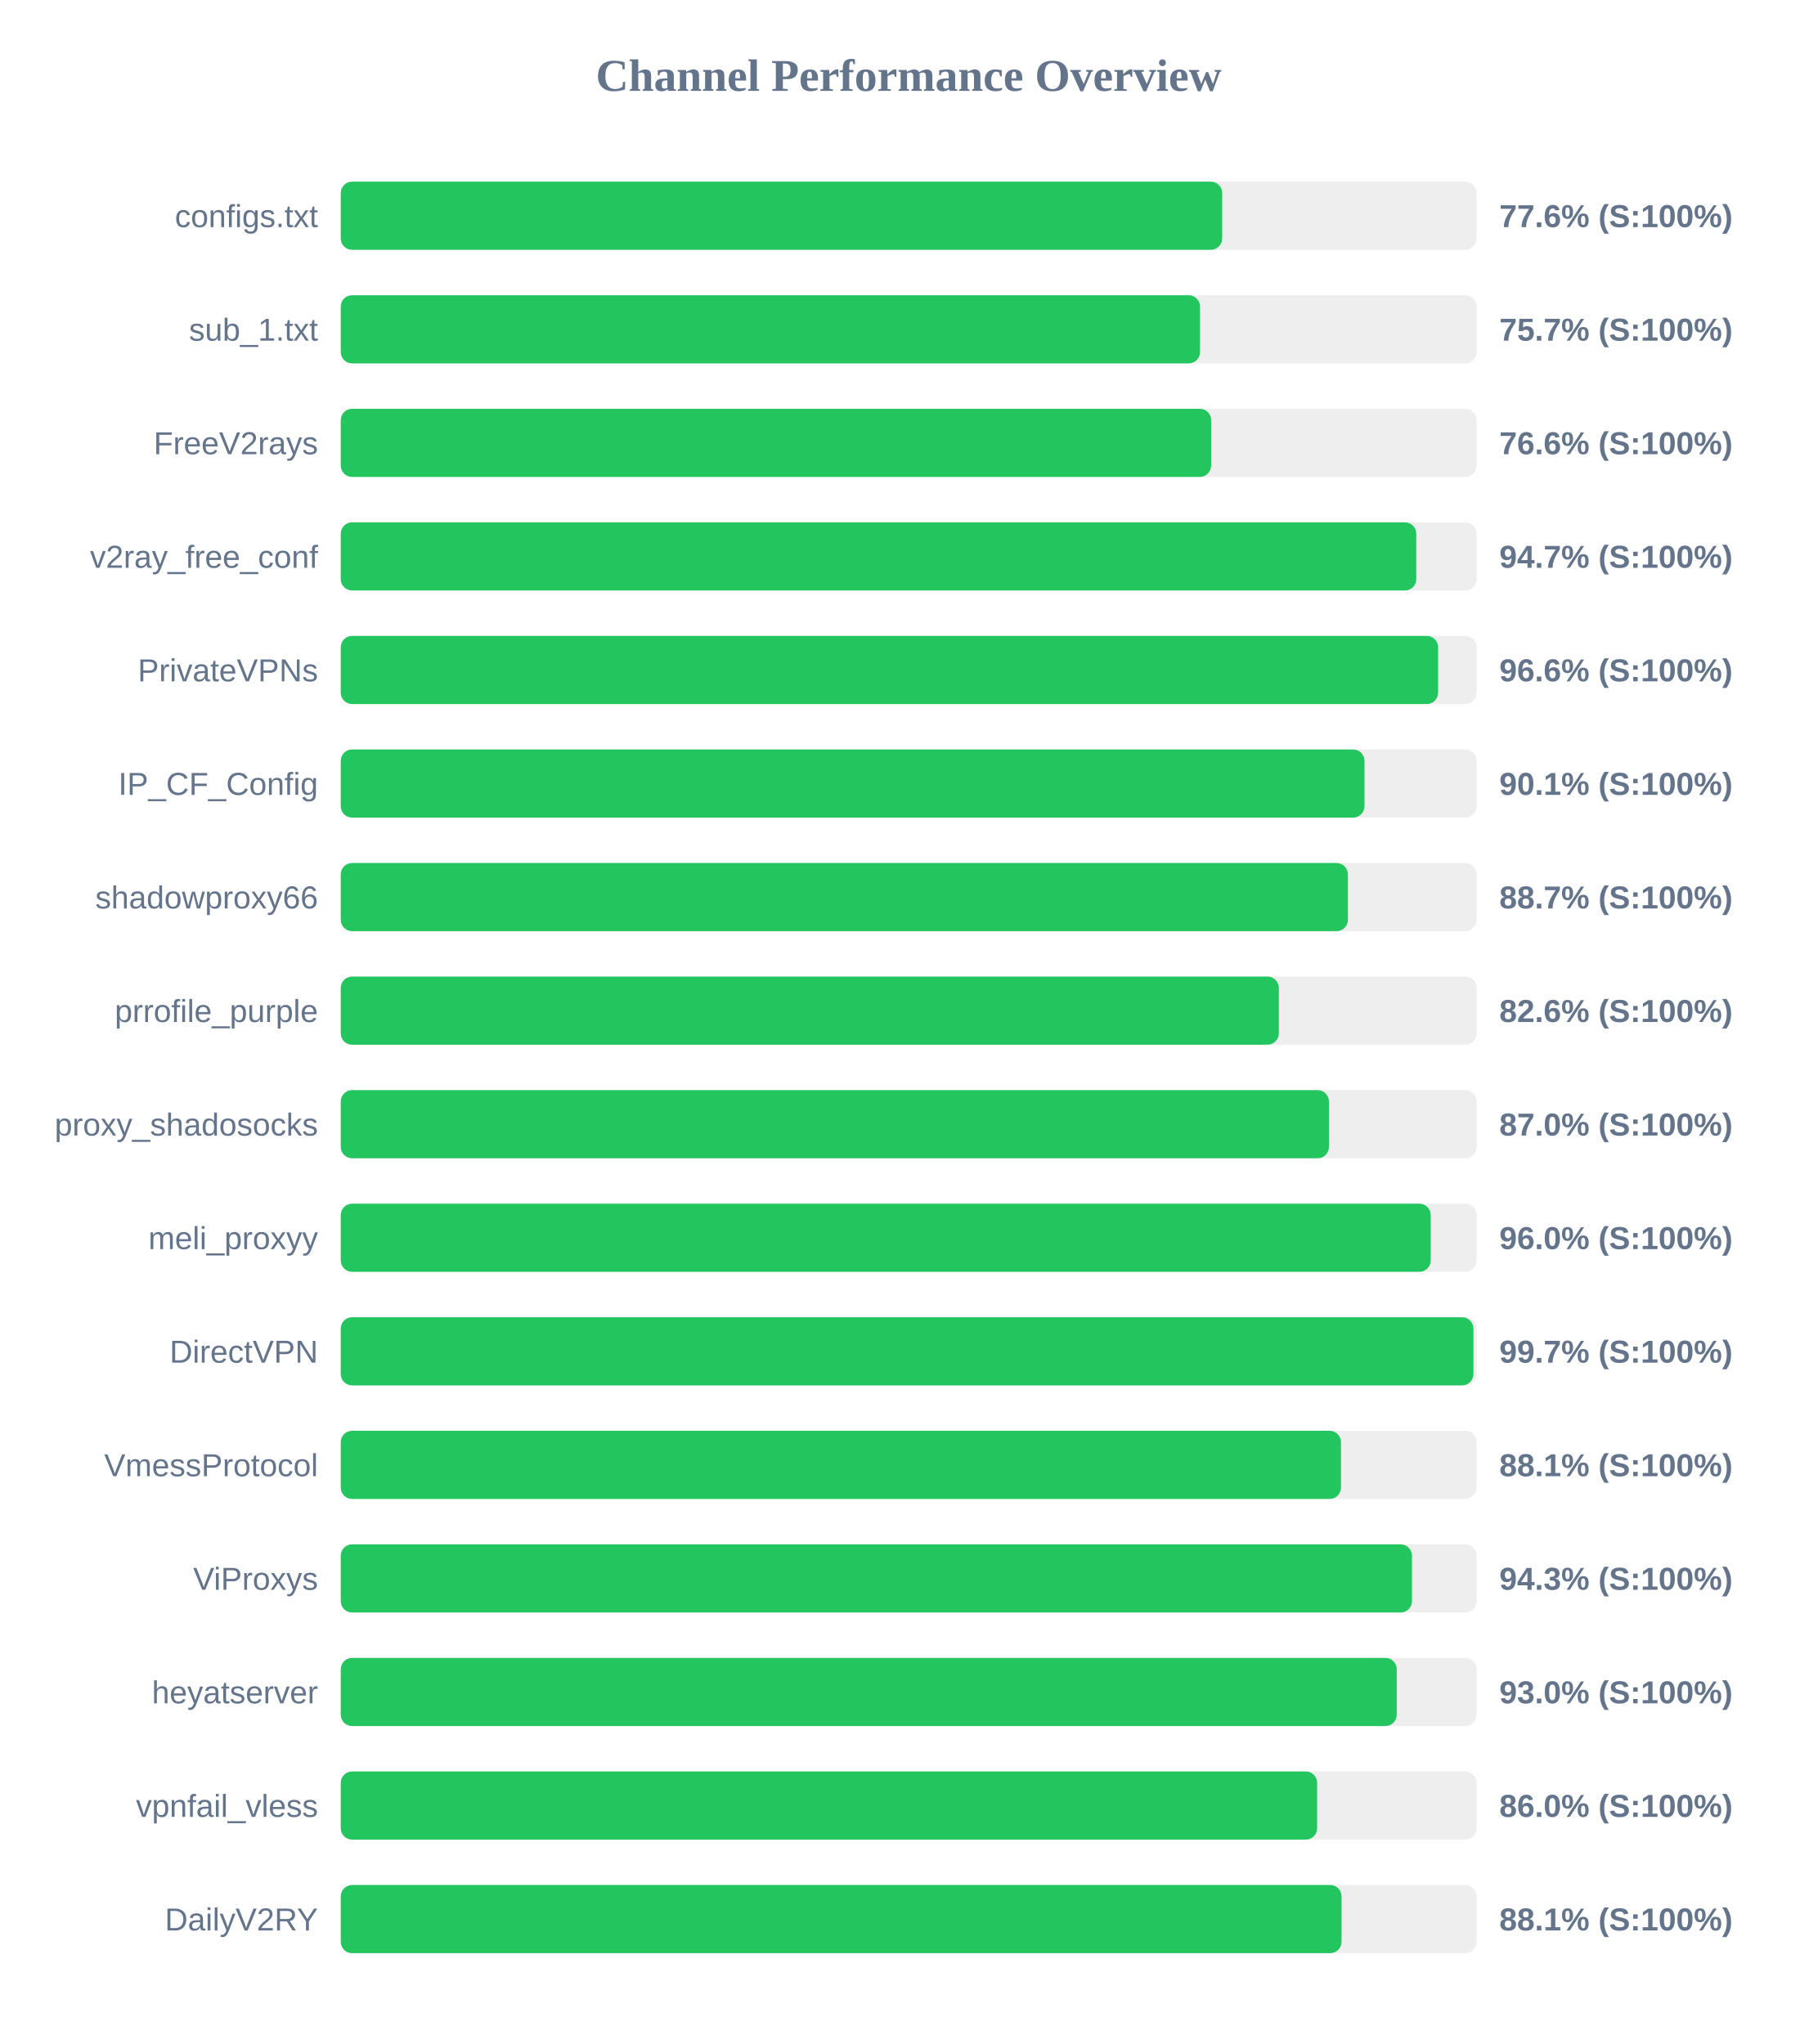
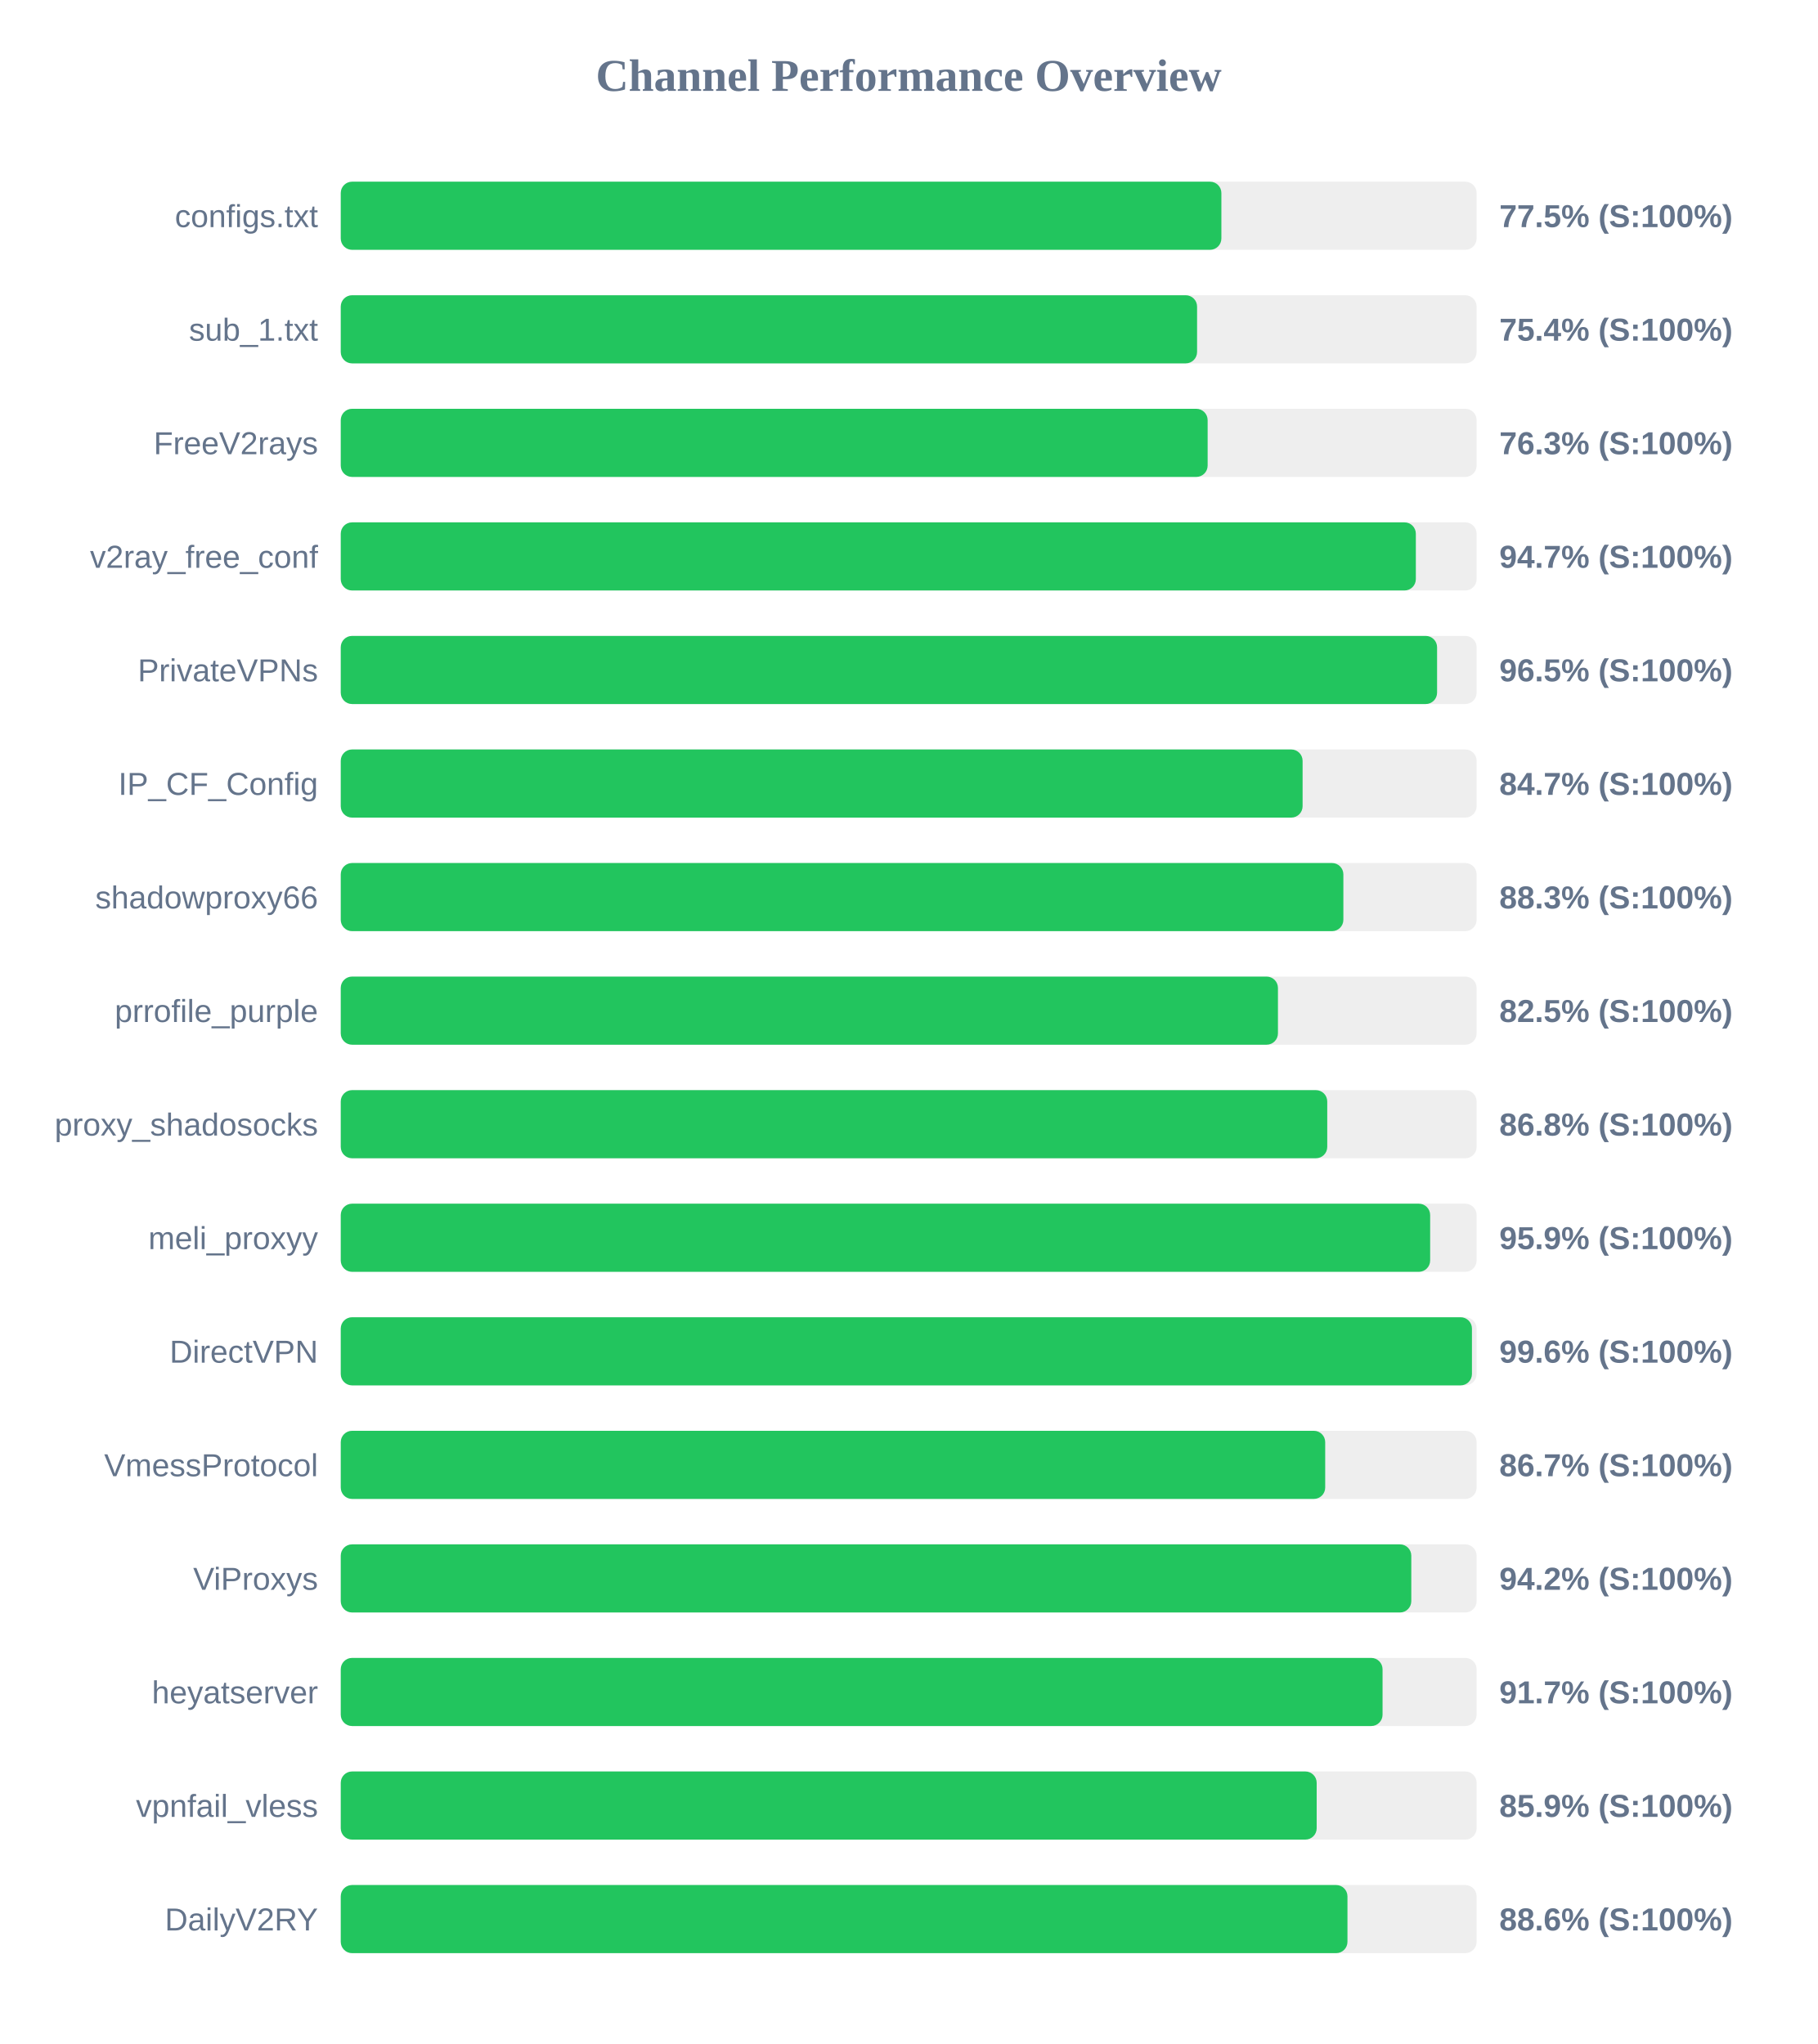
<svg xmlns="http://www.w3.org/2000/svg" width="800" height="900" version="1.1">
  <style>
        .row { font: 14px Arial; fill: #64748b; }
        .score { font: bold 14px Arial; fill: #64748b; }
    </style>
  <text x="400" y="40" text-anchor="middle" font-size="20px" font-weight="bold" fill="#64748b">Channel Performance Overview</text>
  <rect x="150" y="80" width="500" height="30" fill="#eee" rx="5" />
-   <rect x="150" y="80" width="388.0" height="30" fill="#22c55e" rx="5" />
+   <rect x="150" y="80" width="387.65" height="30" fill="#22c55e" rx="5" />
  <text x="140" y="100" text-anchor="end" class="row">configs.txt</text>
-   <text x="660" y="100" text-anchor="start" class="score">77.6% (S:100%)</text>
+   <text x="660" y="100" text-anchor="start" class="score">77.5% (S:100%)</text>
  <rect x="150" y="130" width="500" height="30" fill="#eee" rx="5" />
-   <rect x="150" y="130" width="378.25" height="30" fill="#22c55e" rx="5" />
+   <rect x="150" y="130" width="376.95" height="30" fill="#22c55e" rx="5" />
  <text x="140" y="150" text-anchor="end" class="row">sub_1.txt</text>
-   <text x="660" y="150" text-anchor="start" class="score">75.7% (S:100%)</text>
+   <text x="660" y="150" text-anchor="start" class="score">75.4% (S:100%)</text>
  <rect x="150" y="180" width="500" height="30" fill="#eee" rx="5" />
-   <rect x="150" y="180" width="383.15" height="30" fill="#22c55e" rx="5" />
+   <rect x="150" y="180" width="381.6" height="30" fill="#22c55e" rx="5" />
  <text x="140" y="200" text-anchor="end" class="row">FreeV2rays</text>
-   <text x="660" y="200" text-anchor="start" class="score">76.6% (S:100%)</text>
+   <text x="660" y="200" text-anchor="start" class="score">76.3% (S:100%)</text>
  <rect x="150" y="230" width="500" height="30" fill="#eee" rx="5" />
-   <rect x="150" y="230" width="473.45" height="30" fill="#22c55e" rx="5" />
+   <rect x="150" y="230" width="473.25" height="30" fill="#22c55e" rx="5" />
  <text x="140" y="250" text-anchor="end" class="row">v2ray_free_conf</text>
  <text x="660" y="250" text-anchor="start" class="score">94.7% (S:100%)</text>
  <rect x="150" y="280" width="500" height="30" fill="#eee" rx="5" />
-   <rect x="150" y="280" width="483.05" height="30" fill="#22c55e" rx="5" />
+   <rect x="150" y="280" width="482.6" height="30" fill="#22c55e" rx="5" />
  <text x="140" y="300" text-anchor="end" class="row">PrivateVPNs</text>
-   <text x="660" y="300" text-anchor="start" class="score">96.6% (S:100%)</text>
+   <text x="660" y="300" text-anchor="start" class="score">96.5% (S:100%)</text>
  <rect x="150" y="330" width="500" height="30" fill="#eee" rx="5" />
-   <rect x="150" y="330" width="450.65" height="30" fill="#22c55e" rx="5" />
+   <rect x="150" y="330" width="423.4" height="30" fill="#22c55e" rx="5" />
  <text x="140" y="350" text-anchor="end" class="row">IP_CF_Config</text>
-   <text x="660" y="350" text-anchor="start" class="score">90.1% (S:100%)</text>
+   <text x="660" y="350" text-anchor="start" class="score">84.7% (S:100%)</text>
  <rect x="150" y="380" width="500" height="30" fill="#eee" rx="5" />
-   <rect x="150" y="380" width="443.35" height="30" fill="#22c55e" rx="5" />
+   <rect x="150" y="380" width="441.35" height="30" fill="#22c55e" rx="5" />
  <text x="140" y="400" text-anchor="end" class="row">shadowproxy66</text>
-   <text x="660" y="400" text-anchor="start" class="score">88.7% (S:100%)</text>
+   <text x="660" y="400" text-anchor="start" class="score">88.3% (S:100%)</text>
  <rect x="150" y="430" width="500" height="30" fill="#eee" rx="5" />
-   <rect x="150" y="430" width="412.95" height="30" fill="#22c55e" rx="5" />
+   <rect x="150" y="430" width="412.55" height="30" fill="#22c55e" rx="5" />
  <text x="140" y="450" text-anchor="end" class="row">prrofile_purple</text>
-   <text x="660" y="450" text-anchor="start" class="score">82.6% (S:100%)</text>
+   <text x="660" y="450" text-anchor="start" class="score">82.5% (S:100%)</text>
  <rect x="150" y="480" width="500" height="30" fill="#eee" rx="5" />
-   <rect x="150" y="480" width="435.0" height="30" fill="#22c55e" rx="5" />
+   <rect x="150" y="480" width="434.25" height="30" fill="#22c55e" rx="5" />
  <text x="140" y="500" text-anchor="end" class="row">proxy_shadosocks</text>
-   <text x="660" y="500" text-anchor="start" class="score">87.0% (S:100%)</text>
+   <text x="660" y="500" text-anchor="start" class="score">86.8% (S:100%)</text>
  <rect x="150" y="530" width="500" height="30" fill="#eee" rx="5" />
-   <rect x="150" y="530" width="479.8" height="30" fill="#22c55e" rx="5" />
+   <rect x="150" y="530" width="479.55" height="30" fill="#22c55e" rx="5" />
  <text x="140" y="550" text-anchor="end" class="row">meli_proxyy</text>
-   <text x="660" y="550" text-anchor="start" class="score">96.0% (S:100%)</text>
+   <text x="660" y="550" text-anchor="start" class="score">95.9% (S:100%)</text>
  <rect x="150" y="580" width="500" height="30" fill="#eee" rx="5" />
-   <rect x="150" y="580" width="498.6" height="30" fill="#22c55e" rx="5" />
+   <rect x="150" y="580" width="497.95" height="30" fill="#22c55e" rx="5" />
  <text x="140" y="600" text-anchor="end" class="row">DirectVPN</text>
-   <text x="660" y="600" text-anchor="start" class="score">99.7% (S:100%)</text>
+   <text x="660" y="600" text-anchor="start" class="score">99.6% (S:100%)</text>
  <rect x="150" y="630" width="500" height="30" fill="#eee" rx="5" />
-   <rect x="150" y="630" width="440.3" height="30" fill="#22c55e" rx="5" />
+   <rect x="150" y="630" width="433.35" height="30" fill="#22c55e" rx="5" />
  <text x="140" y="650" text-anchor="end" class="row">VmessProtocol</text>
-   <text x="660" y="650" text-anchor="start" class="score">88.1% (S:100%)</text>
+   <text x="660" y="650" text-anchor="start" class="score">86.7% (S:100%)</text>
  <rect x="150" y="680" width="500" height="30" fill="#eee" rx="5" />
-   <rect x="150" y="680" width="471.55" height="30" fill="#22c55e" rx="5" />
+   <rect x="150" y="680" width="471.25" height="30" fill="#22c55e" rx="5" />
  <text x="140" y="700" text-anchor="end" class="row">ViProxys</text>
-   <text x="660" y="700" text-anchor="start" class="score">94.3% (S:100%)</text>
+   <text x="660" y="700" text-anchor="start" class="score">94.2% (S:100%)</text>
  <rect x="150" y="730" width="500" height="30" fill="#eee" rx="5" />
-   <rect x="150" y="730" width="464.85" height="30" fill="#22c55e" rx="5" />
+   <rect x="150" y="730" width="458.6" height="30" fill="#22c55e" rx="5" />
  <text x="140" y="750" text-anchor="end" class="row">heyatserver</text>
-   <text x="660" y="750" text-anchor="start" class="score">93.0% (S:100%)</text>
+   <text x="660" y="750" text-anchor="start" class="score">91.7% (S:100%)</text>
  <rect x="150" y="780" width="500" height="30" fill="#eee" rx="5" />
-   <rect x="150" y="780" width="429.8" height="30" fill="#22c55e" rx="5" />
+   <rect x="150" y="780" width="429.6" height="30" fill="#22c55e" rx="5" />
  <text x="140" y="800" text-anchor="end" class="row">vpnfail_vless</text>
-   <text x="660" y="800" text-anchor="start" class="score">86.0% (S:100%)</text>
+   <text x="660" y="800" text-anchor="start" class="score">85.9% (S:100%)</text>
  <rect x="150" y="830" width="500" height="30" fill="#eee" rx="5" />
-   <rect x="150" y="830" width="440.55" height="30" fill="#22c55e" rx="5" />
+   <rect x="150" y="830" width="443.15" height="30" fill="#22c55e" rx="5" />
  <text x="140" y="850" text-anchor="end" class="row">DailyV2RY</text>
-   <text x="660" y="850" text-anchor="start" class="score">88.1% (S:100%)</text>
+   <text x="660" y="850" text-anchor="start" class="score">88.6% (S:100%)</text>
</svg>
